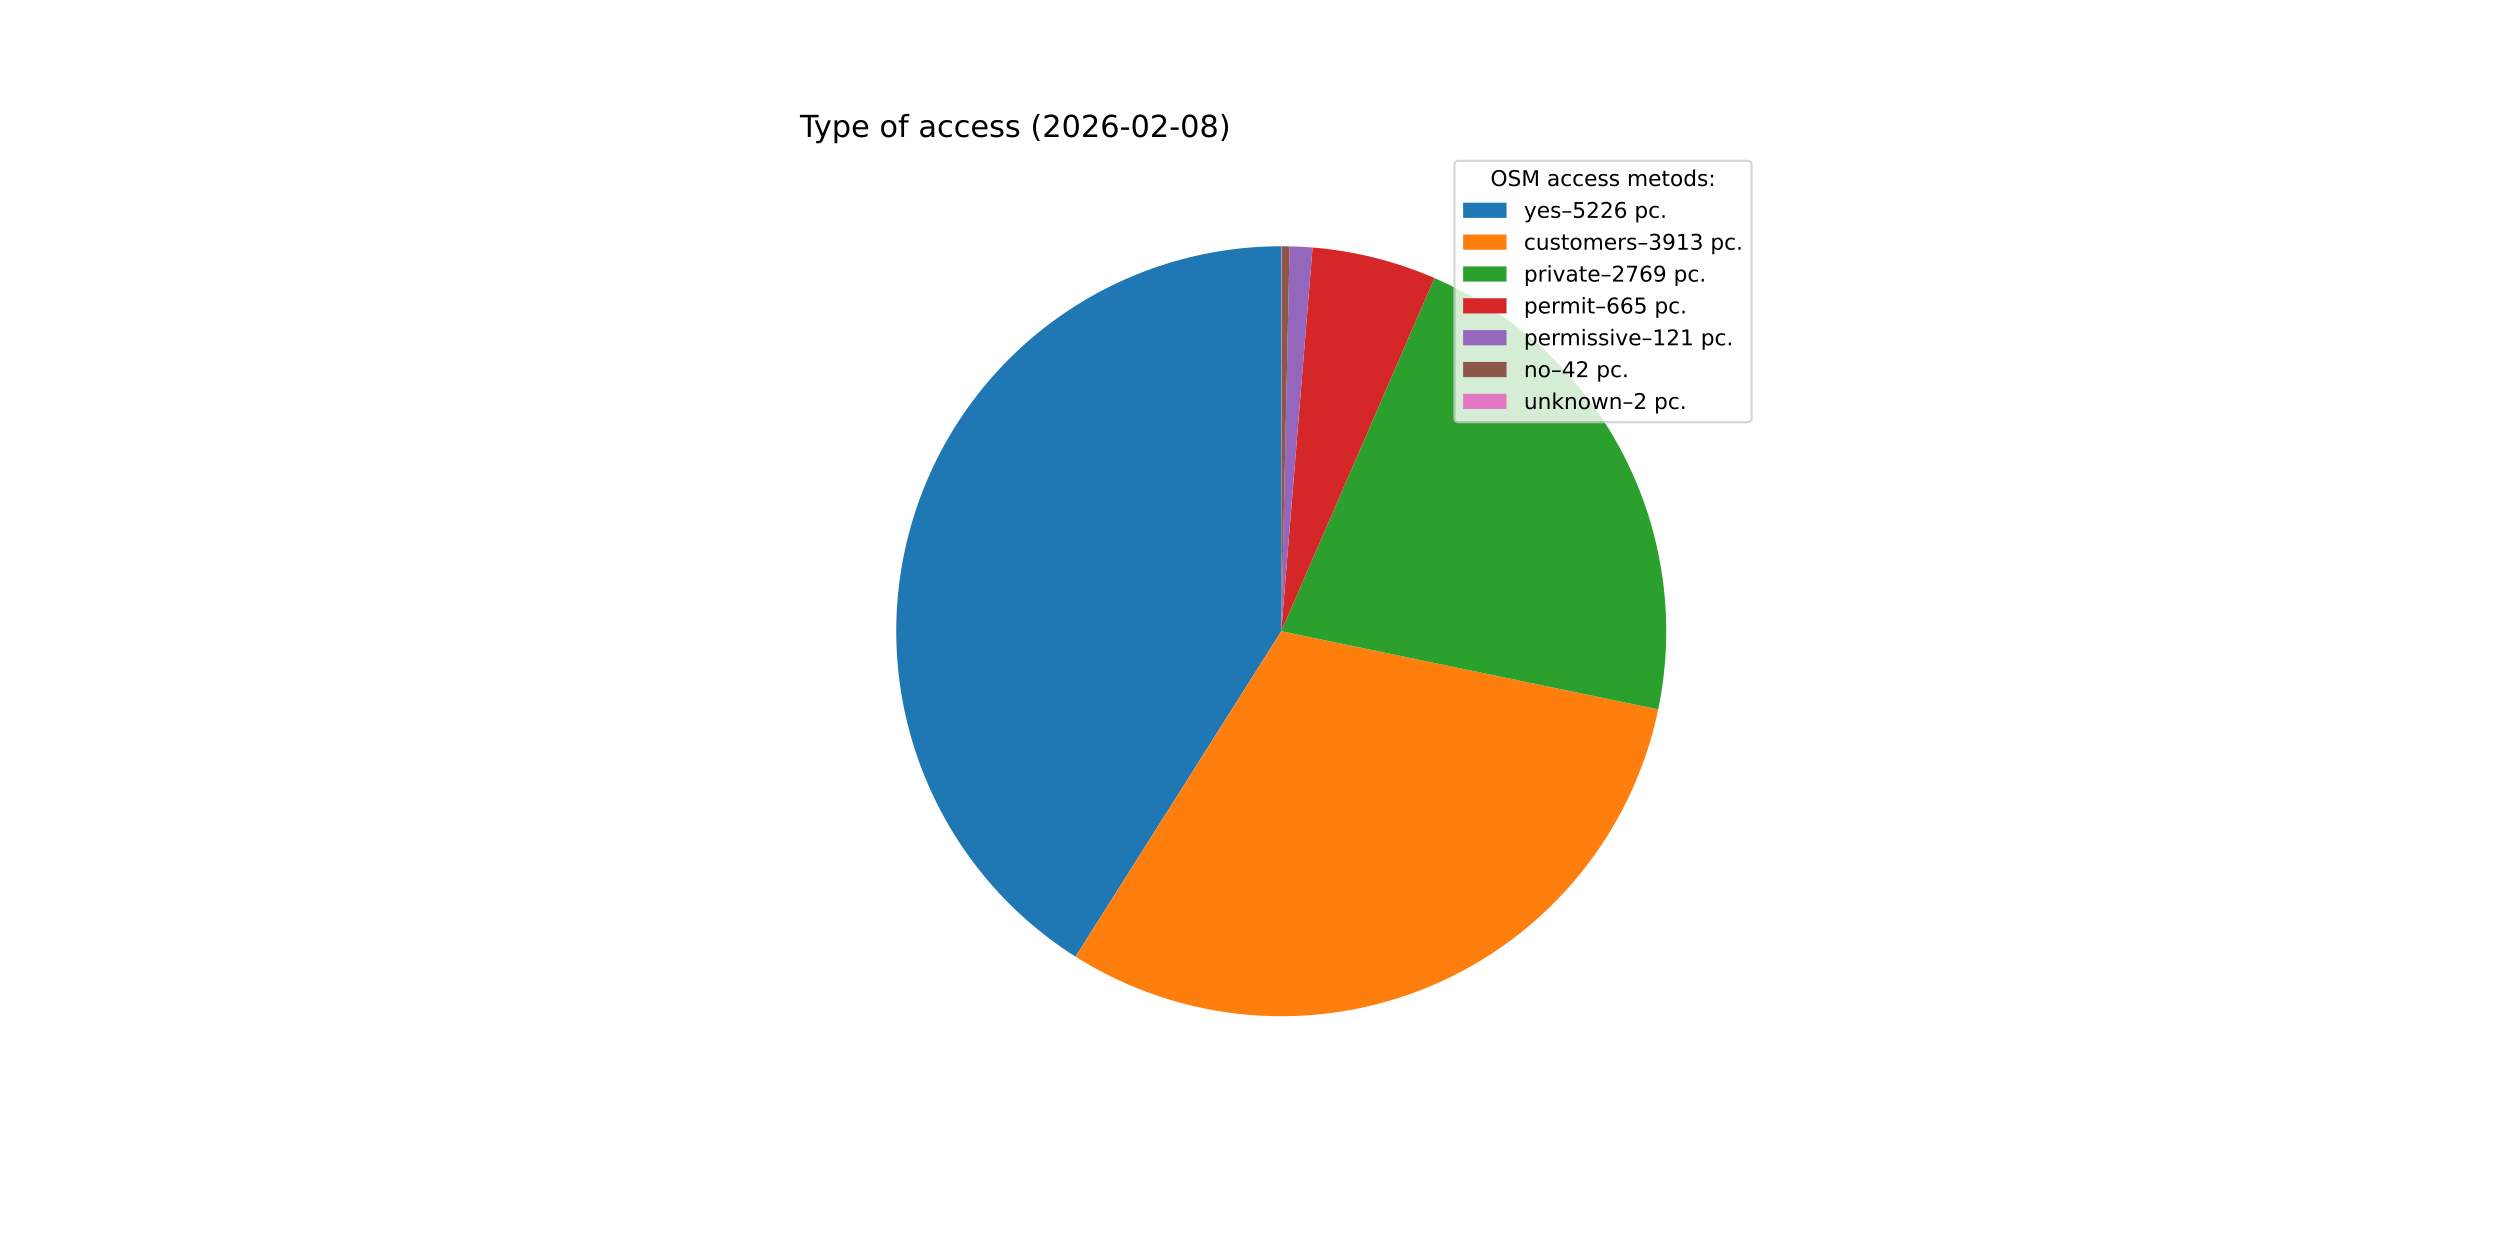
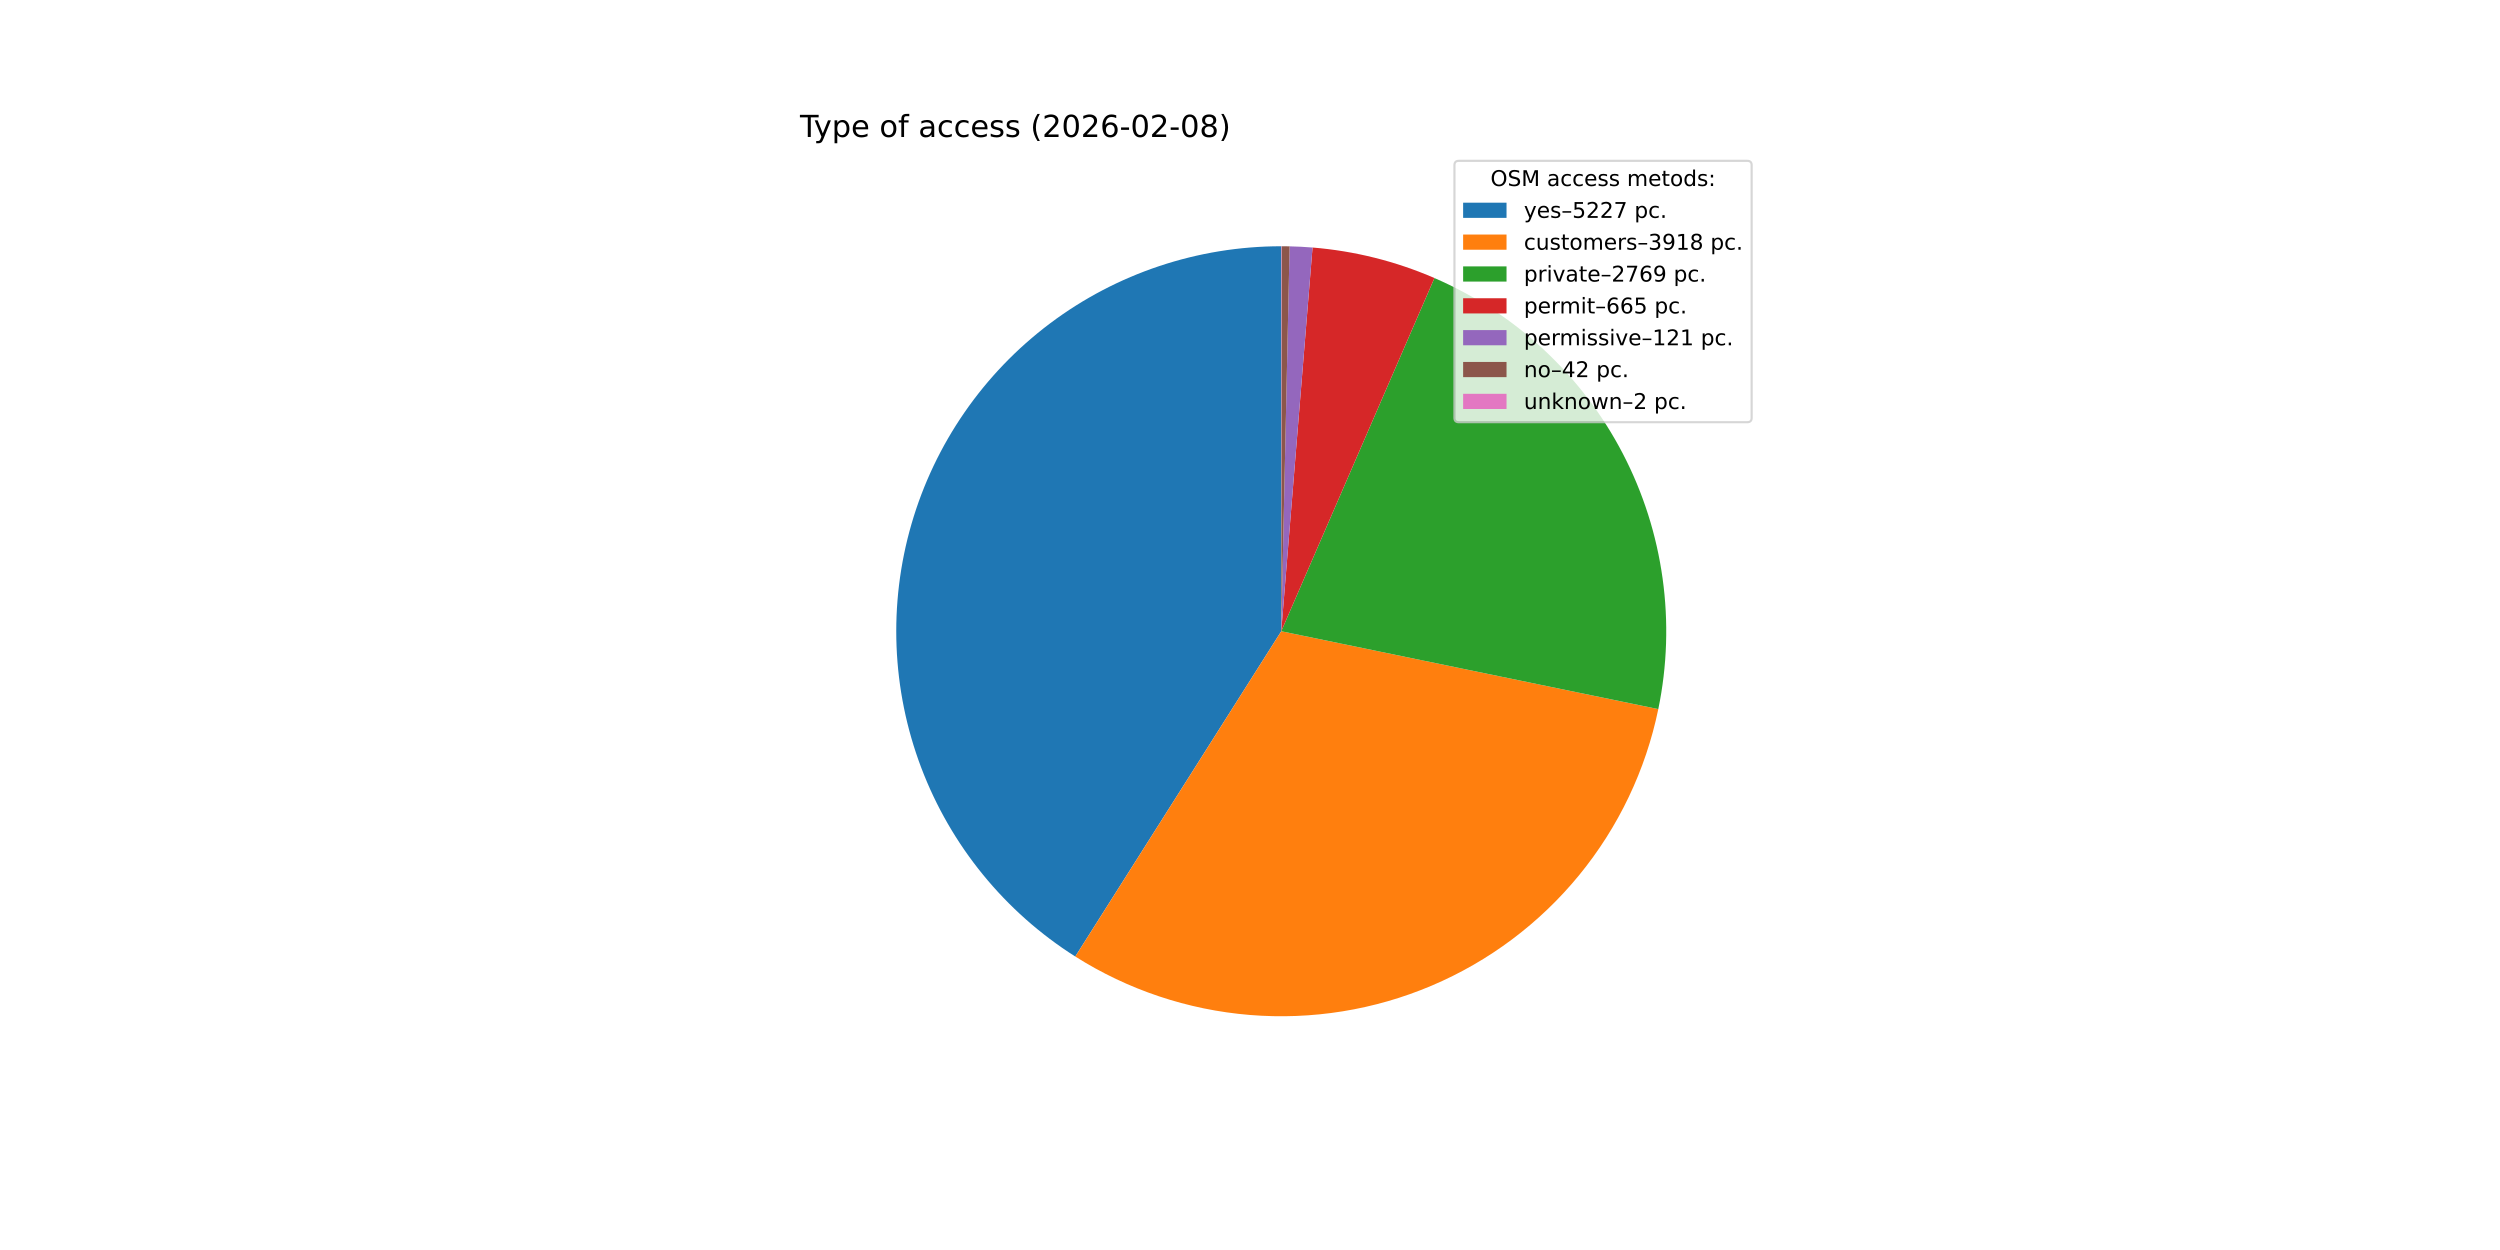
<svg xmlns="http://www.w3.org/2000/svg" xmlns:xlink="http://www.w3.org/1999/xlink" width="1152pt" height="576pt" viewBox="0 0 1152 576" version="1.1">
  <defs>
    <style type="text/css">*{stroke-linejoin: round; stroke-linecap: butt}</style>
  </defs>
  <g id="figure_1">
    <g id="patch_1">
      <path d="M 0 576  L 1152 576  L 1152 0  L 0 0  z " style="fill: #ffffff" />
    </g>
    <g id="axes_1">
      <g id="patch_2">
-         <path d="M 590.4 113.472  C 551.963 113.472 514.548 125.963 483.821 149.054  C 453.093 172.146 430.687 204.609 419.995 241.528  C 409.302 278.448 410.892 317.861 424.524 353.799  C 438.156 389.737 463.105 420.29 495.593 440.831  L 590.4 290.88  z " style="fill: #1f77b4" />
+         <path d="M 590.4 113.472  C 551.974 113.472 514.569 125.956 483.846 149.035  C 453.123 172.114 430.715 204.562 420.012 241.467  C 409.31 278.372 410.882 317.774 424.49 353.71  C 438.099 389.645 463.021 420.204 495.485 440.762  L 590.4 290.88  z " style="fill: #1f77b4" />
      </g>
      <g id="patch_3">
-         <path d="M 495.593 440.831  C 519.828 456.153 547.42 465.375 575.999 467.703  C 604.577 470.03 633.298 465.395 659.693 454.196  C 686.088 442.997 709.379 425.563 727.564 403.395  C 745.749 381.226 758.291 354.976 764.113 326.9  L 590.4 290.88  z " style="fill: #ff7f0e" />
+         <path d="M 495.485 440.762  C 519.729 456.115 547.339 465.359 575.94 467.698  C 604.541 470.037 633.287 465.402 659.703 454.192  C 686.119 442.982 709.425 425.528 727.614 403.333  C 745.804 381.139 758.34 354.858 764.143 326.755  L 590.4 290.88  z " style="fill: #ff7f0e" />
      </g>
      <g id="patch_4">
-         <path d="M 764.113 326.9  C 772.391 286.976 766.658 245.393 747.886 209.198  C 729.113 173.004 698.424 144.364 661.02 128.134  L 590.4 290.88  z " style="fill: #2ca02c" />
+         <path d="M 764.143 326.755  C 772.384 286.843 766.626 245.285 747.843 209.117  C 729.061 172.95 698.378 144.336 660.989 128.12  L 590.4 290.88  z " style="fill: #2ca02c" />
      </g>
      <g id="patch_5">
-         <path d="M 661.02 128.134  C 652.118 124.271 642.914 121.145 633.5 118.787  C 624.086 116.429 614.495 114.848 604.823 114.059  L 590.4 290.88  z " style="fill: #d62728" />
+         <path d="M 660.989 128.12  C 652.09 124.261 642.89 121.137 633.48 118.782  C 624.071 116.427 614.484 114.847 604.816 114.059  L 590.4 290.88  z " style="fill: #d62728" />
      </g>
      <g id="patch_6">
-         <path d="M 604.823 114.059  C 603.064 113.916 601.303 113.799 599.54 113.708  C 597.778 113.617 596.014 113.552 594.25 113.514  L 590.4 290.88  z " style="fill: #9467bd" />
+         <path d="M 604.816 114.059  C 603.058 113.915 601.298 113.798 599.536 113.707  C 597.775 113.617 596.012 113.552 594.248 113.514  L 590.4 290.88  z " style="fill: #9467bd" />
      </g>
      <g id="patch_7">
-         <path d="M 594.25 113.514  C 593.638 113.5 593.025 113.49 592.413 113.483  C 591.8 113.476 591.187 113.473 590.575 113.472  L 590.4 290.88  z " style="fill: #8c564b" />
+         <path d="M 594.248 113.514  C 593.636 113.5 593.024 113.49 592.412 113.483  C 591.8 113.476 591.187 113.473 590.575 113.472  L 590.4 290.88  z " style="fill: #8c564b" />
      </g>
      <g id="patch_8">
-         <path d="M 590.575 113.472  C 590.546 113.472 590.517 113.472 590.487 113.472  C 590.458 113.472 590.429 113.472 590.4 113.472  L 590.4 290.88  z " style="fill: #e377c2" />
+         <path d="M 590.575 113.472  C 590.546 113.472 590.517 113.472 590.488 113.472  C 590.458 113.472 590.429 113.472 590.4 113.472  L 590.4 290.88  z " style="fill: #e377c2" />
      </g>
      <g id="matplotlib.axis_1" />
      <g id="matplotlib.axis_2" />
      <g id="text_1">
        <g transform="translate(368.64 63.12) scale(0.14 -0.14)">
          <defs>
            <path id="DejaVuSans-54" d="M -19 4666  L 3928 4666  L 3928 4134  L 2272 4134  L 2272 0  L 1638 0  L 1638 4134  L -19 4134  L -19 4666  z " transform="scale(0.015625)" />
            <path id="DejaVuSans-79" d="M 2059 -325  Q 1816 -950 1584 -1140  Q 1353 -1331 966 -1331  L 506 -1331  L 506 -850  L 844 -850  Q 1081 -850 1212 -737  Q 1344 -625 1503 -206  L 1606 56  L 191 3500  L 800 3500  L 1894 763  L 2988 3500  L 3597 3500  L 2059 -325  z " transform="scale(0.015625)" />
            <path id="DejaVuSans-70" d="M 1159 525  L 1159 -1331  L 581 -1331  L 581 3500  L 1159 3500  L 1159 2969  Q 1341 3281 1617 3432  Q 1894 3584 2278 3584  Q 2916 3584 3314 3078  Q 3713 2572 3713 1747  Q 3713 922 3314 415  Q 2916 -91 2278 -91  Q 1894 -91 1617 61  Q 1341 213 1159 525  z M 3116 1747  Q 3116 2381 2855 2742  Q 2594 3103 2138 3103  Q 1681 3103 1420 2742  Q 1159 2381 1159 1747  Q 1159 1113 1420 752  Q 1681 391 2138 391  Q 2594 391 2855 752  Q 3116 1113 3116 1747  z " transform="scale(0.015625)" />
            <path id="DejaVuSans-65" d="M 3597 1894  L 3597 1613  L 953 1613  Q 991 1019 1311 708  Q 1631 397 2203 397  Q 2534 397 2845 478  Q 3156 559 3463 722  L 3463 178  Q 3153 47 2828 -22  Q 2503 -91 2169 -91  Q 1331 -91 842 396  Q 353 884 353 1716  Q 353 2575 817 3079  Q 1281 3584 2069 3584  Q 2775 3584 3186 3129  Q 3597 2675 3597 1894  z M 3022 2063  Q 3016 2534 2758 2815  Q 2500 3097 2075 3097  Q 1594 3097 1305 2825  Q 1016 2553 972 2059  L 3022 2063  z " transform="scale(0.015625)" />
            <path id="DejaVuSans-20" transform="scale(0.015625)" />
            <path id="DejaVuSans-6f" d="M 1959 3097  Q 1497 3097 1228 2736  Q 959 2375 959 1747  Q 959 1119 1226 758  Q 1494 397 1959 397  Q 2419 397 2687 759  Q 2956 1122 2956 1747  Q 2956 2369 2687 2733  Q 2419 3097 1959 3097  z M 1959 3584  Q 2709 3584 3137 3096  Q 3566 2609 3566 1747  Q 3566 888 3137 398  Q 2709 -91 1959 -91  Q 1206 -91 779 398  Q 353 888 353 1747  Q 353 2609 779 3096  Q 1206 3584 1959 3584  z " transform="scale(0.015625)" />
            <path id="DejaVuSans-66" d="M 2375 4863  L 2375 4384  L 1825 4384  Q 1516 4384 1395 4259  Q 1275 4134 1275 3809  L 1275 3500  L 2222 3500  L 2222 3053  L 1275 3053  L 1275 0  L 697 0  L 697 3053  L 147 3053  L 147 3500  L 697 3500  L 697 3744  Q 697 4328 969 4595  Q 1241 4863 1831 4863  L 2375 4863  z " transform="scale(0.015625)" />
            <path id="DejaVuSans-61" d="M 2194 1759  Q 1497 1759 1228 1600  Q 959 1441 959 1056  Q 959 750 1161 570  Q 1363 391 1709 391  Q 2188 391 2477 730  Q 2766 1069 2766 1631  L 2766 1759  L 2194 1759  z M 3341 1997  L 3341 0  L 2766 0  L 2766 531  Q 2569 213 2275 61  Q 1981 -91 1556 -91  Q 1019 -91 701 211  Q 384 513 384 1019  Q 384 1609 779 1909  Q 1175 2209 1959 2209  L 2766 2209  L 2766 2266  Q 2766 2663 2505 2880  Q 2244 3097 1772 3097  Q 1472 3097 1187 3025  Q 903 2953 641 2809  L 641 3341  Q 956 3463 1253 3523  Q 1550 3584 1831 3584  Q 2591 3584 2966 3190  Q 3341 2797 3341 1997  z " transform="scale(0.015625)" />
            <path id="DejaVuSans-63" d="M 3122 3366  L 3122 2828  Q 2878 2963 2633 3030  Q 2388 3097 2138 3097  Q 1578 3097 1268 2742  Q 959 2388 959 1747  Q 959 1106 1268 751  Q 1578 397 2138 397  Q 2388 397 2633 464  Q 2878 531 3122 666  L 3122 134  Q 2881 22 2623 -34  Q 2366 -91 2075 -91  Q 1284 -91 818 406  Q 353 903 353 1747  Q 353 2603 823 3093  Q 1294 3584 2113 3584  Q 2378 3584 2631 3529  Q 2884 3475 3122 3366  z " transform="scale(0.015625)" />
            <path id="DejaVuSans-73" d="M 2834 3397  L 2834 2853  Q 2591 2978 2328 3040  Q 2066 3103 1784 3103  Q 1356 3103 1142 2972  Q 928 2841 928 2578  Q 928 2378 1081 2264  Q 1234 2150 1697 2047  L 1894 2003  Q 2506 1872 2764 1633  Q 3022 1394 3022 966  Q 3022 478 2636 193  Q 2250 -91 1575 -91  Q 1294 -91 989 -36  Q 684 19 347 128  L 347 722  Q 666 556 975 473  Q 1284 391 1588 391  Q 1994 391 2212 530  Q 2431 669 2431 922  Q 2431 1156 2273 1281  Q 2116 1406 1581 1522  L 1381 1569  Q 847 1681 609 1914  Q 372 2147 372 2553  Q 372 3047 722 3315  Q 1072 3584 1716 3584  Q 2034 3584 2315 3537  Q 2597 3491 2834 3397  z " transform="scale(0.015625)" />
            <path id="DejaVuSans-28" d="M 1984 4856  Q 1566 4138 1362 3434  Q 1159 2731 1159 2009  Q 1159 1288 1364 580  Q 1569 -128 1984 -844  L 1484 -844  Q 1016 -109 783 600  Q 550 1309 550 2009  Q 550 2706 781 3412  Q 1013 4119 1484 4856  L 1984 4856  z " transform="scale(0.015625)" />
            <path id="DejaVuSans-32" d="M 1228 531  L 3431 531  L 3431 0  L 469 0  L 469 531  Q 828 903 1448 1529  Q 2069 2156 2228 2338  Q 2531 2678 2651 2914  Q 2772 3150 2772 3378  Q 2772 3750 2511 3984  Q 2250 4219 1831 4219  Q 1534 4219 1204 4116  Q 875 4013 500 3803  L 500 4441  Q 881 4594 1212 4672  Q 1544 4750 1819 4750  Q 2544 4750 2975 4387  Q 3406 4025 3406 3419  Q 3406 3131 3298 2873  Q 3191 2616 2906 2266  Q 2828 2175 2409 1742  Q 1991 1309 1228 531  z " transform="scale(0.015625)" />
            <path id="DejaVuSans-30" d="M 2034 4250  Q 1547 4250 1301 3770  Q 1056 3291 1056 2328  Q 1056 1369 1301 889  Q 1547 409 2034 409  Q 2525 409 2770 889  Q 3016 1369 3016 2328  Q 3016 3291 2770 3770  Q 2525 4250 2034 4250  z M 2034 4750  Q 2819 4750 3233 4129  Q 3647 3509 3647 2328  Q 3647 1150 3233 529  Q 2819 -91 2034 -91  Q 1250 -91 836 529  Q 422 1150 422 2328  Q 422 3509 836 4129  Q 1250 4750 2034 4750  z " transform="scale(0.015625)" />
            <path id="DejaVuSans-36" d="M 2113 2584  Q 1688 2584 1439 2293  Q 1191 2003 1191 1497  Q 1191 994 1439 701  Q 1688 409 2113 409  Q 2538 409 2786 701  Q 3034 994 3034 1497  Q 3034 2003 2786 2293  Q 2538 2584 2113 2584  z M 3366 4563  L 3366 3988  Q 3128 4100 2886 4159  Q 2644 4219 2406 4219  Q 1781 4219 1451 3797  Q 1122 3375 1075 2522  Q 1259 2794 1537 2939  Q 1816 3084 2150 3084  Q 2853 3084 3261 2657  Q 3669 2231 3669 1497  Q 3669 778 3244 343  Q 2819 -91 2113 -91  Q 1303 -91 875 529  Q 447 1150 447 2328  Q 447 3434 972 4092  Q 1497 4750 2381 4750  Q 2619 4750 2861 4703  Q 3103 4656 3366 4563  z " transform="scale(0.015625)" />
            <path id="DejaVuSans-2d" d="M 313 2009  L 1997 2009  L 1997 1497  L 313 1497  L 313 2009  z " transform="scale(0.015625)" />
            <path id="DejaVuSans-38" d="M 2034 2216  Q 1584 2216 1326 1975  Q 1069 1734 1069 1313  Q 1069 891 1326 650  Q 1584 409 2034 409  Q 2484 409 2743 651  Q 3003 894 3003 1313  Q 3003 1734 2745 1975  Q 2488 2216 2034 2216  z M 1403 2484  Q 997 2584 770 2862  Q 544 3141 544 3541  Q 544 4100 942 4425  Q 1341 4750 2034 4750  Q 2731 4750 3128 4425  Q 3525 4100 3525 3541  Q 3525 3141 3298 2862  Q 3072 2584 2669 2484  Q 3125 2378 3379 2068  Q 3634 1759 3634 1313  Q 3634 634 3220 271  Q 2806 -91 2034 -91  Q 1263 -91 848 271  Q 434 634 434 1313  Q 434 1759 690 2068  Q 947 2378 1403 2484  z M 1172 3481  Q 1172 3119 1398 2916  Q 1625 2713 2034 2713  Q 2441 2713 2670 2916  Q 2900 3119 2900 3481  Q 2900 3844 2670 4047  Q 2441 4250 2034 4250  Q 1625 4250 1398 4047  Q 1172 3844 1172 3481  z " transform="scale(0.015625)" />
            <path id="DejaVuSans-29" d="M 513 4856  L 1013 4856  Q 1481 4119 1714 3412  Q 1947 2706 1947 2009  Q 1947 1309 1714 600  Q 1481 -109 1013 -844  L 513 -844  Q 928 -128 1133 580  Q 1338 1288 1338 2009  Q 1338 2731 1133 3434  Q 928 4138 513 4856  z " transform="scale(0.015625)" />
          </defs>
          <use xlink:href="#DejaVuSans-54" />
          <use xlink:href="#DejaVuSans-79" x="45.459" />
          <use xlink:href="#DejaVuSans-70" x="104.639" />
          <use xlink:href="#DejaVuSans-65" x="168.115" />
          <use xlink:href="#DejaVuSans-20" x="229.639" />
          <use xlink:href="#DejaVuSans-6f" x="261.426" />
          <use xlink:href="#DejaVuSans-66" x="322.607" />
          <use xlink:href="#DejaVuSans-20" x="357.812" />
          <use xlink:href="#DejaVuSans-61" x="389.6" />
          <use xlink:href="#DejaVuSans-63" x="450.879" />
          <use xlink:href="#DejaVuSans-63" x="505.859" />
          <use xlink:href="#DejaVuSans-65" x="560.84" />
          <use xlink:href="#DejaVuSans-73" x="622.363" />
          <use xlink:href="#DejaVuSans-73" x="674.463" />
          <use xlink:href="#DejaVuSans-20" x="726.562" />
          <use xlink:href="#DejaVuSans-28" x="758.35" />
          <use xlink:href="#DejaVuSans-32" x="797.363" />
          <use xlink:href="#DejaVuSans-30" x="860.986" />
          <use xlink:href="#DejaVuSans-32" x="924.609" />
          <use xlink:href="#DejaVuSans-36" x="988.232" />
          <use xlink:href="#DejaVuSans-2d" x="1051.855" />
          <use xlink:href="#DejaVuSans-30" x="1087.939" />
          <use xlink:href="#DejaVuSans-32" x="1151.562" />
          <use xlink:href="#DejaVuSans-2d" x="1215.186" />
          <use xlink:href="#DejaVuSans-30" x="1251.27" />
          <use xlink:href="#DejaVuSans-38" x="1314.893" />
          <use xlink:href="#DejaVuSans-29" x="1378.516" />
        </g>
      </g>
      <g id="legend_1">
        <g id="patch_9">
          <path d="M 672.208 194.545  L 805.16 194.545  Q 807.16 194.545 807.16 192.545  L 807.16 76.12  Q 807.16 74.12 805.16 74.12  L 672.208 74.12  Q 670.208 74.12 670.208 76.12  L 670.208 192.545  Q 670.208 194.545 672.208 194.545  z " style="fill: #ffffff; opacity: 0.8; stroke: #cccccc; stroke-linejoin: miter" />
        </g>
        <g id="text_2">
          <g transform="translate(686.8038 85.71844) scale(0.1 -0.1)">
            <defs>
              <path id="DejaVuSans-4f" d="M 2522 4238  Q 1834 4238 1429 3725  Q 1025 3213 1025 2328  Q 1025 1447 1429 934  Q 1834 422 2522 422  Q 3209 422 3611 934  Q 4013 1447 4013 2328  Q 4013 3213 3611 3725  Q 3209 4238 2522 4238  z M 2522 4750  Q 3503 4750 4090 4092  Q 4678 3434 4678 2328  Q 4678 1225 4090 567  Q 3503 -91 2522 -91  Q 1538 -91 948 565  Q 359 1222 359 2328  Q 359 3434 948 4092  Q 1538 4750 2522 4750  z " transform="scale(0.015625)" />
              <path id="DejaVuSans-53" d="M 3425 4513  L 3425 3897  Q 3066 4069 2747 4153  Q 2428 4238 2131 4238  Q 1616 4238 1336 4038  Q 1056 3838 1056 3469  Q 1056 3159 1242 3001  Q 1428 2844 1947 2747  L 2328 2669  Q 3034 2534 3370 2195  Q 3706 1856 3706 1288  Q 3706 609 3251 259  Q 2797 -91 1919 -91  Q 1588 -91 1214 -16  Q 841 59 441 206  L 441 856  Q 825 641 1194 531  Q 1563 422 1919 422  Q 2459 422 2753 634  Q 3047 847 3047 1241  Q 3047 1584 2836 1778  Q 2625 1972 2144 2069  L 1759 2144  Q 1053 2284 737 2584  Q 422 2884 422 3419  Q 422 4038 858 4394  Q 1294 4750 2059 4750  Q 2388 4750 2728 4690  Q 3069 4631 3425 4513  z " transform="scale(0.015625)" />
              <path id="DejaVuSans-4d" d="M 628 4666  L 1569 4666  L 2759 1491  L 3956 4666  L 4897 4666  L 4897 0  L 4281 0  L 4281 4097  L 3078 897  L 2444 897  L 1241 4097  L 1241 0  L 628 0  L 628 4666  z " transform="scale(0.015625)" />
              <path id="DejaVuSans-6d" d="M 3328 2828  Q 3544 3216 3844 3400  Q 4144 3584 4550 3584  Q 5097 3584 5394 3201  Q 5691 2819 5691 2113  L 5691 0  L 5113 0  L 5113 2094  Q 5113 2597 4934 2840  Q 4756 3084 4391 3084  Q 3944 3084 3684 2787  Q 3425 2491 3425 1978  L 3425 0  L 2847 0  L 2847 2094  Q 2847 2600 2669 2842  Q 2491 3084 2119 3084  Q 1678 3084 1418 2786  Q 1159 2488 1159 1978  L 1159 0  L 581 0  L 581 3500  L 1159 3500  L 1159 2956  Q 1356 3278 1631 3431  Q 1906 3584 2284 3584  Q 2666 3584 2933 3390  Q 3200 3197 3328 2828  z " transform="scale(0.015625)" />
              <path id="DejaVuSans-74" d="M 1172 4494  L 1172 3500  L 2356 3500  L 2356 3053  L 1172 3053  L 1172 1153  Q 1172 725 1289 603  Q 1406 481 1766 481  L 2356 481  L 2356 0  L 1766 0  Q 1100 0 847 248  Q 594 497 594 1153  L 594 3053  L 172 3053  L 172 3500  L 594 3500  L 594 4494  L 1172 4494  z " transform="scale(0.015625)" />
              <path id="DejaVuSans-64" d="M 2906 2969  L 2906 4863  L 3481 4863  L 3481 0  L 2906 0  L 2906 525  Q 2725 213 2448 61  Q 2172 -91 1784 -91  Q 1150 -91 751 415  Q 353 922 353 1747  Q 353 2572 751 3078  Q 1150 3584 1784 3584  Q 2172 3584 2448 3432  Q 2725 3281 2906 2969  z M 947 1747  Q 947 1113 1208 752  Q 1469 391 1925 391  Q 2381 391 2643 752  Q 2906 1113 2906 1747  Q 2906 2381 2643 2742  Q 2381 3103 1925 3103  Q 1469 3103 1208 2742  Q 947 2381 947 1747  z " transform="scale(0.015625)" />
              <path id="DejaVuSans-3a" d="M 750 794  L 1409 794  L 1409 0  L 750 0  L 750 794  z M 750 3309  L 1409 3309  L 1409 2516  L 750 2516  L 750 3309  z " transform="scale(0.015625)" />
            </defs>
            <use xlink:href="#DejaVuSans-4f" />
            <use xlink:href="#DejaVuSans-53" x="78.711" />
            <use xlink:href="#DejaVuSans-4d" x="142.188" />
            <use xlink:href="#DejaVuSans-20" x="228.467" />
            <use xlink:href="#DejaVuSans-61" x="260.254" />
            <use xlink:href="#DejaVuSans-63" x="321.533" />
            <use xlink:href="#DejaVuSans-63" x="376.514" />
            <use xlink:href="#DejaVuSans-65" x="431.494" />
            <use xlink:href="#DejaVuSans-73" x="493.018" />
            <use xlink:href="#DejaVuSans-73" x="545.117" />
            <use xlink:href="#DejaVuSans-20" x="597.217" />
            <use xlink:href="#DejaVuSans-6d" x="629.004" />
            <use xlink:href="#DejaVuSans-65" x="726.416" />
            <use xlink:href="#DejaVuSans-74" x="787.939" />
            <use xlink:href="#DejaVuSans-6f" x="827.148" />
            <use xlink:href="#DejaVuSans-64" x="888.33" />
            <use xlink:href="#DejaVuSans-73" x="951.807" />
            <use xlink:href="#DejaVuSans-3a" x="1003.906" />
          </g>
        </g>
        <g id="patch_10">
          <path d="M 674.208 100.397  L 694.208 100.397  L 694.208 93.397  L 674.208 93.397  z " style="fill: #1f77b4" />
        </g>
        <g id="text_3">
          <g transform="translate(702.2084 100.3966) scale(0.1 -0.1)">
            <defs>
              <path id="DejaVuSans-2013" d="M 313 1978  L 2888 1978  L 2888 1528  L 313 1528  L 313 1978  z " transform="scale(0.015625)" />
              <path id="DejaVuSans-35" d="M 691 4666  L 3169 4666  L 3169 4134  L 1269 4134  L 1269 2991  Q 1406 3038 1543 3061  Q 1681 3084 1819 3084  Q 2600 3084 3056 2656  Q 3513 2228 3513 1497  Q 3513 744 3044 326  Q 2575 -91 1722 -91  Q 1428 -91 1123 -41  Q 819 9 494 109  L 494 744  Q 775 591 1075 516  Q 1375 441 1709 441  Q 2250 441 2565 725  Q 2881 1009 2881 1497  Q 2881 1984 2565 2268  Q 2250 2553 1709 2553  Q 1456 2553 1204 2497  Q 953 2441 691 2322  L 691 4666  z " transform="scale(0.015625)" />
+               <path id="DejaVuSans-37" d="M 525 4666  L 3525 4666  L 3525 4397  L 1831 0  L 1172 0  L 2766 4134  L 525 4134  L 525 4666  z " transform="scale(0.015625)" />
              <path id="DejaVuSans-2e" d="M 684 794  L 1344 794  L 1344 0  L 684 0  L 684 794  z " transform="scale(0.015625)" />
            </defs>
            <use xlink:href="#DejaVuSans-79" />
            <use xlink:href="#DejaVuSans-65" x="59.18" />
            <use xlink:href="#DejaVuSans-73" x="120.703" />
            <use xlink:href="#DejaVuSans-2013" x="172.803" />
            <use xlink:href="#DejaVuSans-35" x="222.803" />
            <use xlink:href="#DejaVuSans-32" x="286.426" />
            <use xlink:href="#DejaVuSans-32" x="350.049" />
-             <use xlink:href="#DejaVuSans-36" x="413.672" />
+             <use xlink:href="#DejaVuSans-37" x="413.672" />
            <use xlink:href="#DejaVuSans-20" x="477.295" />
            <use xlink:href="#DejaVuSans-70" x="509.082" />
            <use xlink:href="#DejaVuSans-63" x="572.559" />
            <use xlink:href="#DejaVuSans-2e" x="627.539" />
          </g>
        </g>
        <g id="patch_11">
          <path d="M 674.208 115.075  L 694.208 115.075  L 694.208 108.075  L 674.208 108.075  z " style="fill: #ff7f0e" />
        </g>
        <g id="text_4">
          <g transform="translate(702.2084 115.0747) scale(0.1 -0.1)">
            <defs>
              <path id="DejaVuSans-75" d="M 544 1381  L 544 3500  L 1119 3500  L 1119 1403  Q 1119 906 1312 657  Q 1506 409 1894 409  Q 2359 409 2629 706  Q 2900 1003 2900 1516  L 2900 3500  L 3475 3500  L 3475 0  L 2900 0  L 2900 538  Q 2691 219 2414 64  Q 2138 -91 1772 -91  Q 1169 -91 856 284  Q 544 659 544 1381  z M 1991 3584  L 1991 3584  z " transform="scale(0.015625)" />
              <path id="DejaVuSans-72" d="M 2631 2963  Q 2534 3019 2420 3045  Q 2306 3072 2169 3072  Q 1681 3072 1420 2755  Q 1159 2438 1159 1844  L 1159 0  L 581 0  L 581 3500  L 1159 3500  L 1159 2956  Q 1341 3275 1631 3429  Q 1922 3584 2338 3584  Q 2397 3584 2469 3576  Q 2541 3569 2628 3553  L 2631 2963  z " transform="scale(0.015625)" />
              <path id="DejaVuSans-33" d="M 2597 2516  Q 3050 2419 3304 2112  Q 3559 1806 3559 1356  Q 3559 666 3084 287  Q 2609 -91 1734 -91  Q 1441 -91 1130 -33  Q 819 25 488 141  L 488 750  Q 750 597 1062 519  Q 1375 441 1716 441  Q 2309 441 2620 675  Q 2931 909 2931 1356  Q 2931 1769 2642 2001  Q 2353 2234 1838 2234  L 1294 2234  L 1294 2753  L 1863 2753  Q 2328 2753 2575 2939  Q 2822 3125 2822 3475  Q 2822 3834 2567 4026  Q 2313 4219 1838 4219  Q 1578 4219 1281 4162  Q 984 4106 628 3988  L 628 4550  Q 988 4650 1302 4700  Q 1616 4750 1894 4750  Q 2613 4750 3031 4423  Q 3450 4097 3450 3541  Q 3450 3153 3228 2886  Q 3006 2619 2597 2516  z " transform="scale(0.015625)" />
              <path id="DejaVuSans-39" d="M 703 97  L 703 672  Q 941 559 1184 500  Q 1428 441 1663 441  Q 2288 441 2617 861  Q 2947 1281 2994 2138  Q 2813 1869 2534 1725  Q 2256 1581 1919 1581  Q 1219 1581 811 2004  Q 403 2428 403 3163  Q 403 3881 828 4315  Q 1253 4750 1959 4750  Q 2769 4750 3195 4129  Q 3622 3509 3622 2328  Q 3622 1225 3098 567  Q 2575 -91 1691 -91  Q 1453 -91 1209 -44  Q 966 3 703 97  z M 1959 2075  Q 2384 2075 2632 2365  Q 2881 2656 2881 3163  Q 2881 3666 2632 3958  Q 2384 4250 1959 4250  Q 1534 4250 1286 3958  Q 1038 3666 1038 3163  Q 1038 2656 1286 2365  Q 1534 2075 1959 2075  z " transform="scale(0.015625)" />
              <path id="DejaVuSans-31" d="M 794 531  L 1825 531  L 1825 4091  L 703 3866  L 703 4441  L 1819 4666  L 2450 4666  L 2450 531  L 3481 531  L 3481 0  L 794 0  L 794 531  z " transform="scale(0.015625)" />
            </defs>
            <use xlink:href="#DejaVuSans-63" />
            <use xlink:href="#DejaVuSans-75" x="54.98" />
            <use xlink:href="#DejaVuSans-73" x="118.359" />
            <use xlink:href="#DejaVuSans-74" x="170.459" />
            <use xlink:href="#DejaVuSans-6f" x="209.668" />
            <use xlink:href="#DejaVuSans-6d" x="270.85" />
            <use xlink:href="#DejaVuSans-65" x="368.262" />
            <use xlink:href="#DejaVuSans-72" x="429.785" />
            <use xlink:href="#DejaVuSans-73" x="470.898" />
            <use xlink:href="#DejaVuSans-2013" x="522.998" />
            <use xlink:href="#DejaVuSans-33" x="572.998" />
            <use xlink:href="#DejaVuSans-39" x="636.621" />
            <use xlink:href="#DejaVuSans-31" x="700.244" />
-             <use xlink:href="#DejaVuSans-33" x="763.867" />
+             <use xlink:href="#DejaVuSans-38" x="763.867" />
            <use xlink:href="#DejaVuSans-20" x="827.49" />
            <use xlink:href="#DejaVuSans-70" x="859.277" />
            <use xlink:href="#DejaVuSans-63" x="922.754" />
            <use xlink:href="#DejaVuSans-2e" x="977.734" />
          </g>
        </g>
        <g id="patch_12">
          <path d="M 674.208 129.753  L 694.208 129.753  L 694.208 122.753  L 674.208 122.753  z " style="fill: #2ca02c" />
        </g>
        <g id="text_5">
          <g transform="translate(702.2084 129.7528) scale(0.1 -0.1)">
            <defs>
              <path id="DejaVuSans-69" d="M 603 3500  L 1178 3500  L 1178 0  L 603 0  L 603 3500  z M 603 4863  L 1178 4863  L 1178 4134  L 603 4134  L 603 4863  z " transform="scale(0.015625)" />
              <path id="DejaVuSans-76" d="M 191 3500  L 800 3500  L 1894 563  L 2988 3500  L 3597 3500  L 2284 0  L 1503 0  L 191 3500  z " transform="scale(0.015625)" />
-               <path id="DejaVuSans-37" d="M 525 4666  L 3525 4666  L 3525 4397  L 1831 0  L 1172 0  L 2766 4134  L 525 4134  L 525 4666  z " transform="scale(0.015625)" />
            </defs>
            <use xlink:href="#DejaVuSans-70" />
            <use xlink:href="#DejaVuSans-72" x="63.477" />
            <use xlink:href="#DejaVuSans-69" x="104.59" />
            <use xlink:href="#DejaVuSans-76" x="132.373" />
            <use xlink:href="#DejaVuSans-61" x="191.553" />
            <use xlink:href="#DejaVuSans-74" x="252.832" />
            <use xlink:href="#DejaVuSans-65" x="292.041" />
            <use xlink:href="#DejaVuSans-2013" x="353.564" />
            <use xlink:href="#DejaVuSans-32" x="403.564" />
            <use xlink:href="#DejaVuSans-37" x="467.188" />
            <use xlink:href="#DejaVuSans-36" x="530.811" />
            <use xlink:href="#DejaVuSans-39" x="594.434" />
            <use xlink:href="#DejaVuSans-20" x="658.057" />
            <use xlink:href="#DejaVuSans-70" x="689.844" />
            <use xlink:href="#DejaVuSans-63" x="753.32" />
            <use xlink:href="#DejaVuSans-2e" x="808.301" />
          </g>
        </g>
        <g id="patch_13">
          <path d="M 674.208 144.431  L 694.208 144.431  L 694.208 137.431  L 674.208 137.431  z " style="fill: #d62728" />
        </g>
        <g id="text_6">
          <g transform="translate(702.2084 144.4309) scale(0.1 -0.1)">
            <use xlink:href="#DejaVuSans-70" />
            <use xlink:href="#DejaVuSans-65" x="63.477" />
            <use xlink:href="#DejaVuSans-72" x="125" />
            <use xlink:href="#DejaVuSans-6d" x="164.363" />
            <use xlink:href="#DejaVuSans-69" x="261.775" />
            <use xlink:href="#DejaVuSans-74" x="289.559" />
            <use xlink:href="#DejaVuSans-2013" x="328.768" />
            <use xlink:href="#DejaVuSans-36" x="378.768" />
            <use xlink:href="#DejaVuSans-36" x="442.391" />
            <use xlink:href="#DejaVuSans-35" x="506.014" />
            <use xlink:href="#DejaVuSans-20" x="569.637" />
            <use xlink:href="#DejaVuSans-70" x="601.424" />
            <use xlink:href="#DejaVuSans-63" x="664.9" />
            <use xlink:href="#DejaVuSans-2e" x="719.881" />
          </g>
        </g>
        <g id="patch_14">
          <path d="M 674.208 159.109  L 694.208 159.109  L 694.208 152.109  L 674.208 152.109  z " style="fill: #9467bd" />
        </g>
        <g id="text_7">
          <g transform="translate(702.2084 159.1091) scale(0.1 -0.1)">
            <use xlink:href="#DejaVuSans-70" />
            <use xlink:href="#DejaVuSans-65" x="63.477" />
            <use xlink:href="#DejaVuSans-72" x="125" />
            <use xlink:href="#DejaVuSans-6d" x="164.363" />
            <use xlink:href="#DejaVuSans-69" x="261.775" />
            <use xlink:href="#DejaVuSans-73" x="289.559" />
            <use xlink:href="#DejaVuSans-73" x="341.658" />
            <use xlink:href="#DejaVuSans-69" x="393.758" />
            <use xlink:href="#DejaVuSans-76" x="421.541" />
            <use xlink:href="#DejaVuSans-65" x="480.721" />
            <use xlink:href="#DejaVuSans-2013" x="542.244" />
            <use xlink:href="#DejaVuSans-31" x="592.244" />
            <use xlink:href="#DejaVuSans-32" x="655.867" />
            <use xlink:href="#DejaVuSans-31" x="719.49" />
            <use xlink:href="#DejaVuSans-20" x="783.113" />
            <use xlink:href="#DejaVuSans-70" x="814.9" />
            <use xlink:href="#DejaVuSans-63" x="878.377" />
            <use xlink:href="#DejaVuSans-2e" x="933.357" />
          </g>
        </g>
        <g id="patch_15">
          <path d="M 674.208 173.787  L 694.208 173.787  L 694.208 166.787  L 674.208 166.787  z " style="fill: #8c564b" />
        </g>
        <g id="text_8">
          <g transform="translate(702.2084 173.7872) scale(0.1 -0.1)">
            <defs>
              <path id="DejaVuSans-6e" d="M 3513 2113  L 3513 0  L 2938 0  L 2938 2094  Q 2938 2591 2744 2837  Q 2550 3084 2163 3084  Q 1697 3084 1428 2787  Q 1159 2491 1159 1978  L 1159 0  L 581 0  L 581 3500  L 1159 3500  L 1159 2956  Q 1366 3272 1645 3428  Q 1925 3584 2291 3584  Q 2894 3584 3203 3211  Q 3513 2838 3513 2113  z " transform="scale(0.015625)" />
              <path id="DejaVuSans-34" d="M 2419 4116  L 825 1625  L 2419 1625  L 2419 4116  z M 2253 4666  L 3047 4666  L 3047 1625  L 3713 1625  L 3713 1100  L 3047 1100  L 3047 0  L 2419 0  L 2419 1100  L 313 1100  L 313 1709  L 2253 4666  z " transform="scale(0.015625)" />
            </defs>
            <use xlink:href="#DejaVuSans-6e" />
            <use xlink:href="#DejaVuSans-6f" x="63.379" />
            <use xlink:href="#DejaVuSans-2013" x="124.561" />
            <use xlink:href="#DejaVuSans-34" x="174.561" />
            <use xlink:href="#DejaVuSans-32" x="238.184" />
            <use xlink:href="#DejaVuSans-20" x="301.807" />
            <use xlink:href="#DejaVuSans-70" x="333.594" />
            <use xlink:href="#DejaVuSans-63" x="397.07" />
            <use xlink:href="#DejaVuSans-2e" x="452.051" />
          </g>
        </g>
        <g id="patch_16">
          <path d="M 674.208 188.465  L 694.208 188.465  L 694.208 181.465  L 674.208 181.465  z " style="fill: #e377c2" />
        </g>
        <g id="text_9">
          <g transform="translate(702.2084 188.4653) scale(0.1 -0.1)">
            <defs>
              <path id="DejaVuSans-6b" d="M 581 4863  L 1159 4863  L 1159 1991  L 2875 3500  L 3609 3500  L 1753 1863  L 3688 0  L 2938 0  L 1159 1709  L 1159 0  L 581 0  L 581 4863  z " transform="scale(0.015625)" />
              <path id="DejaVuSans-77" d="M 269 3500  L 844 3500  L 1563 769  L 2278 3500  L 2956 3500  L 3675 769  L 4391 3500  L 4966 3500  L 4050 0  L 3372 0  L 2619 2869  L 1863 0  L 1184 0  L 269 3500  z " transform="scale(0.015625)" />
            </defs>
            <use xlink:href="#DejaVuSans-75" />
            <use xlink:href="#DejaVuSans-6e" x="63.379" />
            <use xlink:href="#DejaVuSans-6b" x="126.758" />
            <use xlink:href="#DejaVuSans-6e" x="184.668" />
            <use xlink:href="#DejaVuSans-6f" x="248.047" />
            <use xlink:href="#DejaVuSans-77" x="309.229" />
            <use xlink:href="#DejaVuSans-6e" x="391.016" />
            <use xlink:href="#DejaVuSans-2013" x="454.395" />
            <use xlink:href="#DejaVuSans-32" x="504.395" />
            <use xlink:href="#DejaVuSans-20" x="568.018" />
            <use xlink:href="#DejaVuSans-70" x="599.805" />
            <use xlink:href="#DejaVuSans-63" x="663.281" />
            <use xlink:href="#DejaVuSans-2e" x="718.262" />
          </g>
        </g>
      </g>
    </g>
  </g>
</svg>
